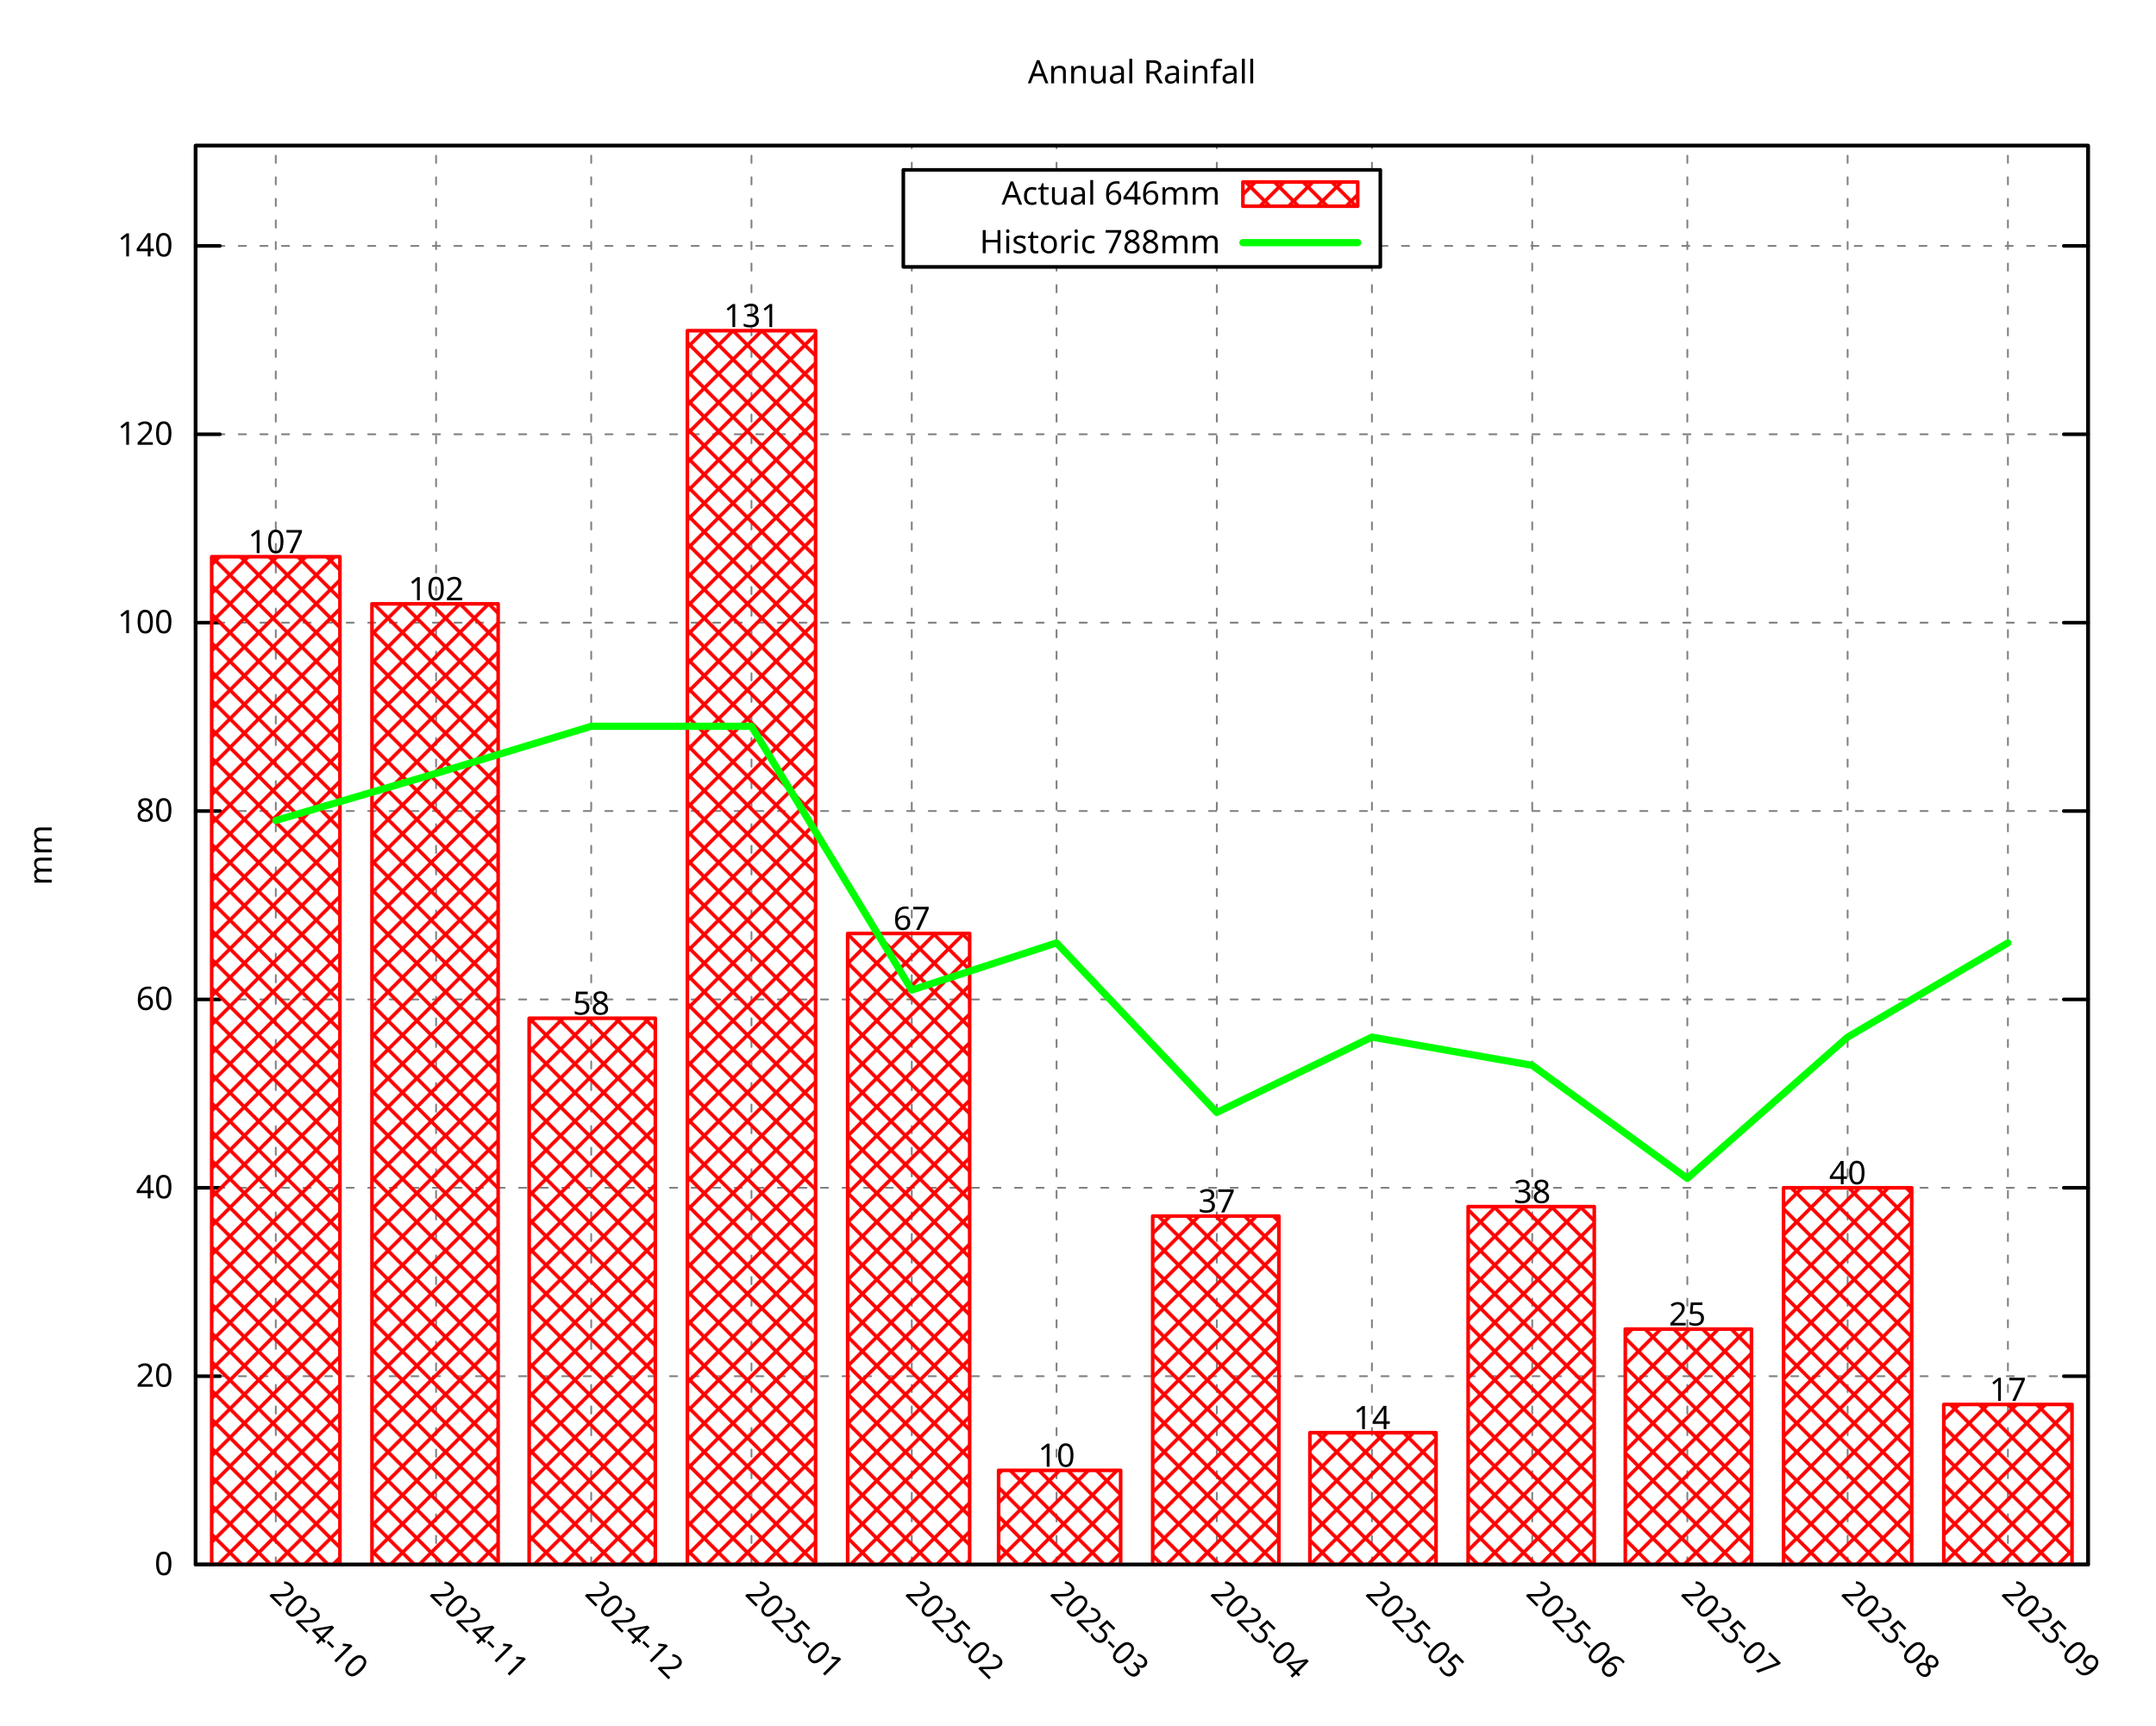
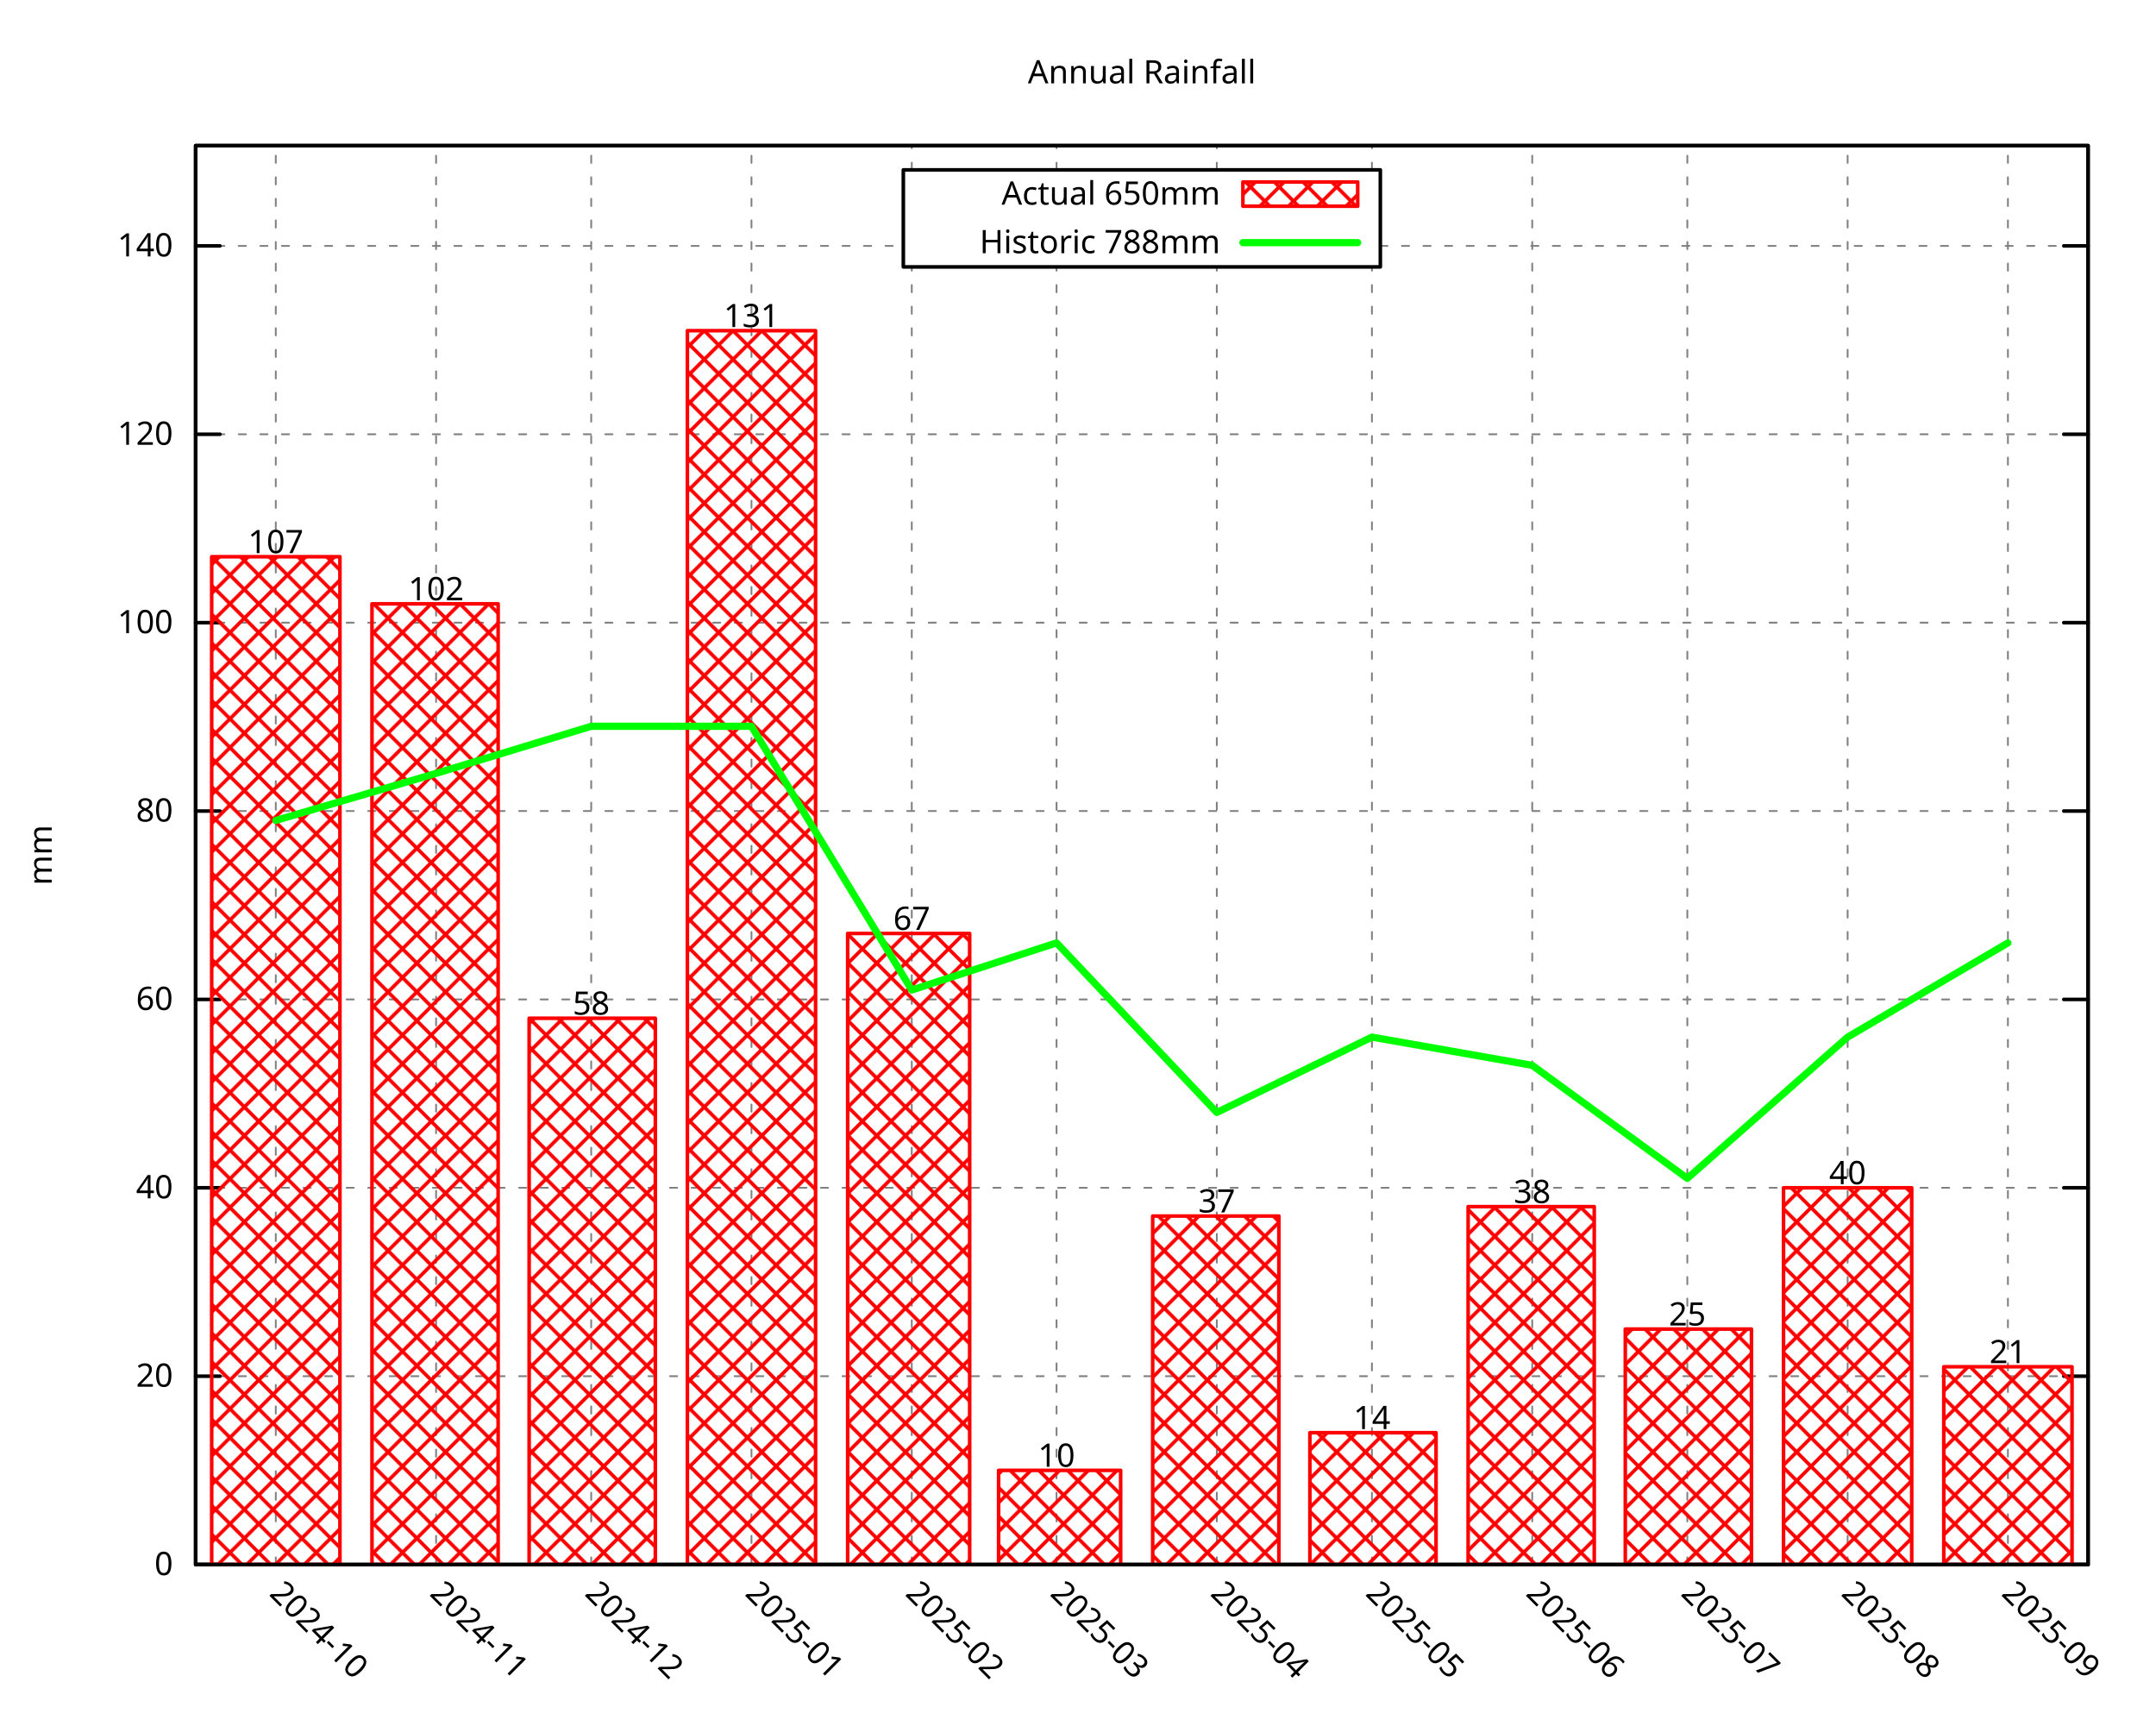
<svg xmlns="http://www.w3.org/2000/svg" xmlns:xlink="http://www.w3.org/1999/xlink" width="600" height="480" viewBox="0 0 600 480">
  <g id="gnuplot_canvas">
    <rect x="0" y="0" width="600" height="480" fill="none" />
    <defs>
      <circle id="gpDot" r="0.5" stroke-width="0.5" stroke="currentColor" />
      <path id="gpPt0" stroke-width="0.296" stroke="currentColor" d="M-1,0 h2 M0,-1 v2" />
      <path id="gpPt1" stroke-width="0.296" stroke="currentColor" d="M-1,-1 L1,1 M1,-1 L-1,1" />
      <path id="gpPt2" stroke-width="0.296" stroke="currentColor" d="M-1,0 L1,0 M0,-1 L0,1 M-1,-1 L1,1 M-1,1 L1,-1" />
      <rect id="gpPt3" stroke-width="0.296" stroke="currentColor" x="-1" y="-1" width="2" height="2" />
      <rect id="gpPt4" stroke-width="0.296" stroke="currentColor" fill="currentColor" x="-1" y="-1" width="2" height="2" />
      <circle id="gpPt5" stroke-width="0.296" stroke="currentColor" cx="0" cy="0" r="1" />
      <use xlink:href="#gpPt5" id="gpPt6" fill="currentColor" stroke="none" />
      <path id="gpPt7" stroke-width="0.296" stroke="currentColor" d="M0,-1.33 L-1.33,0.67 L1.33,0.67 z" />
      <use xlink:href="#gpPt7" id="gpPt8" fill="currentColor" stroke="none" />
      <use xlink:href="#gpPt7" id="gpPt9" stroke="currentColor" transform="rotate(180)" />
      <use xlink:href="#gpPt9" id="gpPt10" fill="currentColor" stroke="none" />
      <use xlink:href="#gpPt3" id="gpPt11" stroke="currentColor" transform="rotate(45)" />
      <use xlink:href="#gpPt11" id="gpPt12" fill="currentColor" stroke="none" />
      <path id="gpPt13" stroke-width="0.296" stroke="currentColor" d="M0,1.330 L1.265,0.411 L0.782,-1.067 L-0.782,-1.076 L-1.265,0.411 z" />
      <use xlink:href="#gpPt13" id="gpPt14" fill="currentColor" stroke="none" />
      <filter id="textbox" filterUnits="objectBoundingBox" x="0" y="0" height="1" width="1">
        <feFlood flood-color="white" flood-opacity="1" result="bgnd" />
        <feComposite in="SourceGraphic" in2="bgnd" operator="atop" />
      </filter>
      <filter id="greybox" filterUnits="objectBoundingBox" x="0" y="0" height="1" width="1">
        <feFlood flood-color="lightgrey" flood-opacity="1" result="grey" />
        <feComposite in="SourceGraphic" in2="grey" operator="atop" />
      </filter>
    </defs>
    <g fill="none" color="white" stroke="currentColor" stroke-width="1.00" stroke-linecap="round" stroke-linejoin="round">
</g>
    <g fill="none" color="black" stroke="currentColor" stroke-width="1.00" stroke-linecap="round" stroke-linejoin="round">
</g>
    <g fill="none" color="black" stroke="black" stroke-width="0.50" stroke-linecap="round" stroke-linejoin="round">
</g>
    <g fill="none" color="gray" stroke="currentColor" stroke-width="0.50" stroke-linecap="round" stroke-linejoin="round">
      <path stroke="gray" stroke-dasharray="2,4" class="gridline" d="M54.45,435.32 L581.09,435.32  " />
    </g>
    <g fill="none" color="gray" stroke="gray" stroke-width="1.00" stroke-linecap="round" stroke-linejoin="round">
</g>
    <g fill="none" color="black" stroke="currentColor" stroke-width="1.00" stroke-linecap="round" stroke-linejoin="round">
      <path stroke="black" d="M54.45,435.32 L61.20,435.32 M581.09,435.32 L574.34,435.32  " />
      <g transform="translate(48.15,438.25)" stroke="none" fill="black" font-family="Droid Sans" font-size="9.00" text-anchor="end">
        <text>
          <tspan font-family="Droid Sans"> 0</tspan>
        </text>
      </g>
    </g>
    <g fill="none" color="black" stroke="currentColor" stroke-width="1.00" stroke-linecap="round" stroke-linejoin="round">
</g>
    <g fill="none" color="black" stroke="black" stroke-width="0.50" stroke-linecap="round" stroke-linejoin="round">
</g>
    <g fill="none" color="gray" stroke="currentColor" stroke-width="0.50" stroke-linecap="round" stroke-linejoin="round">
      <path stroke="gray" stroke-dasharray="2,4" class="gridline" d="M54.45,382.91 L581.09,382.91  " />
    </g>
    <g fill="none" color="gray" stroke="gray" stroke-width="1.00" stroke-linecap="round" stroke-linejoin="round">
</g>
    <g fill="none" color="black" stroke="currentColor" stroke-width="1.00" stroke-linecap="round" stroke-linejoin="round">
      <path stroke="black" d="M54.45,382.91 L61.20,382.91 M581.09,382.91 L574.34,382.91  " />
      <g transform="translate(48.15,385.84)" stroke="none" fill="black" font-family="Droid Sans" font-size="9.00" text-anchor="end">
        <text>
          <tspan font-family="Droid Sans"> 20</tspan>
        </text>
      </g>
    </g>
    <g fill="none" color="black" stroke="currentColor" stroke-width="1.00" stroke-linecap="round" stroke-linejoin="round">
</g>
    <g fill="none" color="black" stroke="black" stroke-width="0.50" stroke-linecap="round" stroke-linejoin="round">
</g>
    <g fill="none" color="gray" stroke="currentColor" stroke-width="0.50" stroke-linecap="round" stroke-linejoin="round">
      <path stroke="gray" stroke-dasharray="2,4" class="gridline" d="M54.45,330.49 L581.09,330.49  " />
    </g>
    <g fill="none" color="gray" stroke="gray" stroke-width="1.00" stroke-linecap="round" stroke-linejoin="round">
</g>
    <g fill="none" color="black" stroke="currentColor" stroke-width="1.00" stroke-linecap="round" stroke-linejoin="round">
      <path stroke="black" d="M54.45,330.49 L61.20,330.49 M581.09,330.49 L574.34,330.49  " />
      <g transform="translate(48.15,333.42)" stroke="none" fill="black" font-family="Droid Sans" font-size="9.00" text-anchor="end">
        <text>
          <tspan font-family="Droid Sans"> 40</tspan>
        </text>
      </g>
    </g>
    <g fill="none" color="black" stroke="currentColor" stroke-width="1.00" stroke-linecap="round" stroke-linejoin="round">
</g>
    <g fill="none" color="black" stroke="black" stroke-width="0.50" stroke-linecap="round" stroke-linejoin="round">
</g>
    <g fill="none" color="gray" stroke="currentColor" stroke-width="0.50" stroke-linecap="round" stroke-linejoin="round">
      <path stroke="gray" stroke-dasharray="2,4" class="gridline" d="M54.45,278.08 L581.09,278.08  " />
    </g>
    <g fill="none" color="gray" stroke="gray" stroke-width="1.00" stroke-linecap="round" stroke-linejoin="round">
</g>
    <g fill="none" color="black" stroke="currentColor" stroke-width="1.00" stroke-linecap="round" stroke-linejoin="round">
      <path stroke="black" d="M54.45,278.08 L61.20,278.08 M581.09,278.08 L574.34,278.08  " />
      <g transform="translate(48.15,281.01)" stroke="none" fill="black" font-family="Droid Sans" font-size="9.00" text-anchor="end">
        <text>
          <tspan font-family="Droid Sans"> 60</tspan>
        </text>
      </g>
    </g>
    <g fill="none" color="black" stroke="currentColor" stroke-width="1.00" stroke-linecap="round" stroke-linejoin="round">
</g>
    <g fill="none" color="black" stroke="black" stroke-width="0.50" stroke-linecap="round" stroke-linejoin="round">
</g>
    <g fill="none" color="gray" stroke="currentColor" stroke-width="0.50" stroke-linecap="round" stroke-linejoin="round">
      <path stroke="gray" stroke-dasharray="2,4" class="gridline" d="M54.45,225.66 L581.09,225.66  " />
    </g>
    <g fill="none" color="gray" stroke="gray" stroke-width="1.00" stroke-linecap="round" stroke-linejoin="round">
</g>
    <g fill="none" color="black" stroke="currentColor" stroke-width="1.00" stroke-linecap="round" stroke-linejoin="round">
      <path stroke="black" d="M54.45,225.66 L61.20,225.66 M581.09,225.66 L574.34,225.66  " />
      <g transform="translate(48.15,228.59)" stroke="none" fill="black" font-family="Droid Sans" font-size="9.00" text-anchor="end">
        <text>
          <tspan font-family="Droid Sans"> 80</tspan>
        </text>
      </g>
    </g>
    <g fill="none" color="black" stroke="currentColor" stroke-width="1.00" stroke-linecap="round" stroke-linejoin="round">
</g>
    <g fill="none" color="black" stroke="black" stroke-width="0.50" stroke-linecap="round" stroke-linejoin="round">
</g>
    <g fill="none" color="gray" stroke="currentColor" stroke-width="0.50" stroke-linecap="round" stroke-linejoin="round">
      <path stroke="gray" stroke-dasharray="2,4" class="gridline" d="M54.45,173.25 L581.09,173.25  " />
    </g>
    <g fill="none" color="gray" stroke="gray" stroke-width="1.00" stroke-linecap="round" stroke-linejoin="round">
</g>
    <g fill="none" color="black" stroke="currentColor" stroke-width="1.00" stroke-linecap="round" stroke-linejoin="round">
      <path stroke="black" d="M54.45,173.25 L61.20,173.25 M581.09,173.25 L574.34,173.25  " />
      <g transform="translate(48.15,176.18)" stroke="none" fill="black" font-family="Droid Sans" font-size="9.00" text-anchor="end">
        <text>
          <tspan font-family="Droid Sans"> 100</tspan>
        </text>
      </g>
    </g>
    <g fill="none" color="black" stroke="currentColor" stroke-width="1.00" stroke-linecap="round" stroke-linejoin="round">
</g>
    <g fill="none" color="black" stroke="black" stroke-width="0.50" stroke-linecap="round" stroke-linejoin="round">
</g>
    <g fill="none" color="gray" stroke="currentColor" stroke-width="0.50" stroke-linecap="round" stroke-linejoin="round">
      <path stroke="gray" stroke-dasharray="2,4" class="gridline" d="M54.45,120.83 L581.09,120.83  " />
    </g>
    <g fill="none" color="gray" stroke="gray" stroke-width="1.00" stroke-linecap="round" stroke-linejoin="round">
</g>
    <g fill="none" color="black" stroke="currentColor" stroke-width="1.00" stroke-linecap="round" stroke-linejoin="round">
      <path stroke="black" d="M54.45,120.83 L61.20,120.83 M581.09,120.83 L574.34,120.83  " />
      <g transform="translate(48.15,123.76)" stroke="none" fill="black" font-family="Droid Sans" font-size="9.00" text-anchor="end">
        <text>
          <tspan font-family="Droid Sans"> 120</tspan>
        </text>
      </g>
    </g>
    <g fill="none" color="black" stroke="currentColor" stroke-width="1.00" stroke-linecap="round" stroke-linejoin="round">
</g>
    <g fill="none" color="black" stroke="black" stroke-width="0.50" stroke-linecap="round" stroke-linejoin="round">
</g>
    <g fill="none" color="gray" stroke="currentColor" stroke-width="0.50" stroke-linecap="round" stroke-linejoin="round">
      <path stroke="gray" stroke-dasharray="2,4" class="gridline" d="M54.45,68.42 L251.39,68.42 M384.14,68.42 L581.09,68.42  " />
    </g>
    <g fill="none" color="gray" stroke="gray" stroke-width="1.00" stroke-linecap="round" stroke-linejoin="round">
</g>
    <g fill="none" color="black" stroke="currentColor" stroke-width="1.00" stroke-linecap="round" stroke-linejoin="round">
      <path stroke="black" d="M54.45,68.42 L61.20,68.42 M581.09,68.42 L574.34,68.42  " />
      <g transform="translate(48.15,71.35)" stroke="none" fill="black" font-family="Droid Sans" font-size="9.00" text-anchor="end">
        <text>
          <tspan font-family="Droid Sans"> 140</tspan>
        </text>
      </g>
    </g>
    <g fill="none" color="black" stroke="currentColor" stroke-width="1.00" stroke-linecap="round" stroke-linejoin="round">
</g>
    <g fill="none" color="black" stroke="black" stroke-width="0.50" stroke-linecap="round" stroke-linejoin="round">
</g>
    <g fill="none" color="gray" stroke="currentColor" stroke-width="0.50" stroke-linecap="round" stroke-linejoin="round">
      <path stroke="gray" stroke-dasharray="2,4" class="gridline" d="M76.75,435.32 L76.75,40.51  " />
    </g>
    <g fill="none" color="gray" stroke="gray" stroke-width="1.00" stroke-linecap="round" stroke-linejoin="round">
</g>
    <g fill="none" color="black" stroke="currentColor" stroke-width="1.00" stroke-linecap="round" stroke-linejoin="round">
      <path stroke="black" d="M76.75,435.32 M76.75,40.51  " />
      <g transform="translate(74.68,443.69) rotate(45.00)" stroke="none" fill="black" font-family="Droid Sans" font-size="9.00" text-anchor="start">
        <text>
          <tspan font-family="Droid Sans">2024-10</tspan>
        </text>
      </g>
    </g>
    <g fill="none" color="black" stroke="currentColor" stroke-width="1.00" stroke-linecap="round" stroke-linejoin="round">
</g>
    <g fill="none" color="black" stroke="black" stroke-width="0.50" stroke-linecap="round" stroke-linejoin="round">
</g>
    <g fill="none" color="gray" stroke="currentColor" stroke-width="0.50" stroke-linecap="round" stroke-linejoin="round">
      <path stroke="gray" stroke-dasharray="2,4" class="gridline" d="M121.36,435.32 L121.36,40.51  " />
    </g>
    <g fill="none" color="gray" stroke="gray" stroke-width="1.00" stroke-linecap="round" stroke-linejoin="round">
</g>
    <g fill="none" color="black" stroke="currentColor" stroke-width="1.00" stroke-linecap="round" stroke-linejoin="round">
      <path stroke="black" d="M121.36,435.32 M121.36,40.51  " />
      <g transform="translate(119.29,443.69) rotate(45.00)" stroke="none" fill="black" font-family="Droid Sans" font-size="9.00" text-anchor="start">
        <text>
          <tspan font-family="Droid Sans">2024-11</tspan>
        </text>
      </g>
    </g>
    <g fill="none" color="black" stroke="currentColor" stroke-width="1.00" stroke-linecap="round" stroke-linejoin="round">
</g>
    <g fill="none" color="black" stroke="black" stroke-width="0.50" stroke-linecap="round" stroke-linejoin="round">
</g>
    <g fill="none" color="gray" stroke="currentColor" stroke-width="0.50" stroke-linecap="round" stroke-linejoin="round">
      <path stroke="gray" stroke-dasharray="2,4" class="gridline" d="M164.53,435.32 L164.53,40.51  " />
    </g>
    <g fill="none" color="gray" stroke="gray" stroke-width="1.00" stroke-linecap="round" stroke-linejoin="round">
</g>
    <g fill="none" color="black" stroke="currentColor" stroke-width="1.00" stroke-linecap="round" stroke-linejoin="round">
      <path stroke="black" d="M164.53,435.32 M164.53,40.51  " />
      <g transform="translate(162.46,443.69) rotate(45.00)" stroke="none" fill="black" font-family="Droid Sans" font-size="9.00" text-anchor="start">
        <text>
          <tspan font-family="Droid Sans">2024-12</tspan>
        </text>
      </g>
    </g>
    <g fill="none" color="black" stroke="currentColor" stroke-width="1.00" stroke-linecap="round" stroke-linejoin="round">
</g>
    <g fill="none" color="black" stroke="black" stroke-width="0.50" stroke-linecap="round" stroke-linejoin="round">
</g>
    <g fill="none" color="gray" stroke="currentColor" stroke-width="0.50" stroke-linecap="round" stroke-linejoin="round">
      <path stroke="gray" stroke-dasharray="2,4" class="gridline" d="M209.13,435.32 L209.13,40.51  " />
    </g>
    <g fill="none" color="gray" stroke="gray" stroke-width="1.00" stroke-linecap="round" stroke-linejoin="round">
</g>
    <g fill="none" color="black" stroke="currentColor" stroke-width="1.00" stroke-linecap="round" stroke-linejoin="round">
      <path stroke="black" d="M209.13,435.32 M209.13,40.51  " />
      <g transform="translate(207.06,443.69) rotate(45.00)" stroke="none" fill="black" font-family="Droid Sans" font-size="9.00" text-anchor="start">
        <text>
          <tspan font-family="Droid Sans">2025-01</tspan>
        </text>
      </g>
    </g>
    <g fill="none" color="black" stroke="currentColor" stroke-width="1.00" stroke-linecap="round" stroke-linejoin="round">
</g>
    <g fill="none" color="black" stroke="black" stroke-width="0.50" stroke-linecap="round" stroke-linejoin="round">
</g>
    <g fill="none" color="gray" stroke="currentColor" stroke-width="0.50" stroke-linecap="round" stroke-linejoin="round">
      <path stroke="gray" stroke-dasharray="2,4" class="gridline" d="M253.74,435.32 L253.74,74.26 M253.74,47.26 L253.74,40.51  " />
    </g>
    <g fill="none" color="gray" stroke="gray" stroke-width="1.00" stroke-linecap="round" stroke-linejoin="round">
</g>
    <g fill="none" color="black" stroke="currentColor" stroke-width="1.00" stroke-linecap="round" stroke-linejoin="round">
      <path stroke="black" d="M253.74,435.32 M253.74,40.51  " />
      <g transform="translate(251.67,443.69) rotate(45.00)" stroke="none" fill="black" font-family="Droid Sans" font-size="9.00" text-anchor="start">
        <text>
          <tspan font-family="Droid Sans">2025-02</tspan>
        </text>
      </g>
    </g>
    <g fill="none" color="black" stroke="currentColor" stroke-width="1.00" stroke-linecap="round" stroke-linejoin="round">
</g>
    <g fill="none" color="black" stroke="black" stroke-width="0.50" stroke-linecap="round" stroke-linejoin="round">
</g>
    <g fill="none" color="gray" stroke="currentColor" stroke-width="0.50" stroke-linecap="round" stroke-linejoin="round">
      <path stroke="gray" stroke-dasharray="2,4" class="gridline" d="M294.03,435.32 L294.03,74.26 M294.03,47.26 L294.03,40.51  " />
    </g>
    <g fill="none" color="gray" stroke="gray" stroke-width="1.00" stroke-linecap="round" stroke-linejoin="round">
</g>
    <g fill="none" color="black" stroke="currentColor" stroke-width="1.00" stroke-linecap="round" stroke-linejoin="round">
      <path stroke="black" d="M294.03,435.32 M294.03,40.51  " />
      <g transform="translate(291.96,443.69) rotate(45.00)" stroke="none" fill="black" font-family="Droid Sans" font-size="9.00" text-anchor="start">
        <text>
          <tspan font-family="Droid Sans">2025-03</tspan>
        </text>
      </g>
    </g>
    <g fill="none" color="black" stroke="currentColor" stroke-width="1.00" stroke-linecap="round" stroke-linejoin="round">
</g>
    <g fill="none" color="black" stroke="black" stroke-width="0.50" stroke-linecap="round" stroke-linejoin="round">
</g>
    <g fill="none" color="gray" stroke="currentColor" stroke-width="0.50" stroke-linecap="round" stroke-linejoin="round">
      <path stroke="gray" stroke-dasharray="2,4" class="gridline" d="M338.63,435.32 L338.63,74.26 M338.63,47.26 L338.63,40.51  " />
    </g>
    <g fill="none" color="gray" stroke="gray" stroke-width="1.00" stroke-linecap="round" stroke-linejoin="round">
</g>
    <g fill="none" color="black" stroke="currentColor" stroke-width="1.00" stroke-linecap="round" stroke-linejoin="round">
      <path stroke="black" d="M338.63,435.32 M338.63,40.51  " />
      <g transform="translate(336.56,443.69) rotate(45.00)" stroke="none" fill="black" font-family="Droid Sans" font-size="9.00" text-anchor="start">
        <text>
          <tspan font-family="Droid Sans">2025-04</tspan>
        </text>
      </g>
    </g>
    <g fill="none" color="black" stroke="currentColor" stroke-width="1.00" stroke-linecap="round" stroke-linejoin="round">
</g>
    <g fill="none" color="black" stroke="black" stroke-width="0.50" stroke-linecap="round" stroke-linejoin="round">
</g>
    <g fill="none" color="gray" stroke="currentColor" stroke-width="0.50" stroke-linecap="round" stroke-linejoin="round">
      <path stroke="gray" stroke-dasharray="2,4" class="gridline" d="M381.80,435.32 L381.80,74.26 M381.80,47.26 L381.80,40.51  " />
    </g>
    <g fill="none" color="gray" stroke="gray" stroke-width="1.00" stroke-linecap="round" stroke-linejoin="round">
</g>
    <g fill="none" color="black" stroke="currentColor" stroke-width="1.00" stroke-linecap="round" stroke-linejoin="round">
      <path stroke="black" d="M381.80,435.32 M381.80,40.51  " />
      <g transform="translate(379.73,443.69) rotate(45.00)" stroke="none" fill="black" font-family="Droid Sans" font-size="9.00" text-anchor="start">
        <text>
          <tspan font-family="Droid Sans">2025-05</tspan>
        </text>
      </g>
    </g>
    <g fill="none" color="black" stroke="currentColor" stroke-width="1.00" stroke-linecap="round" stroke-linejoin="round">
</g>
    <g fill="none" color="black" stroke="black" stroke-width="0.50" stroke-linecap="round" stroke-linejoin="round">
</g>
    <g fill="none" color="gray" stroke="currentColor" stroke-width="0.50" stroke-linecap="round" stroke-linejoin="round">
      <path stroke="gray" stroke-dasharray="2,4" class="gridline" d="M426.41,435.32 L426.41,40.51  " />
    </g>
    <g fill="none" color="gray" stroke="gray" stroke-width="1.00" stroke-linecap="round" stroke-linejoin="round">
</g>
    <g fill="none" color="black" stroke="currentColor" stroke-width="1.00" stroke-linecap="round" stroke-linejoin="round">
      <path stroke="black" d="M426.41,435.32 M426.41,40.51  " />
      <g transform="translate(424.34,443.69) rotate(45.00)" stroke="none" fill="black" font-family="Droid Sans" font-size="9.00" text-anchor="start">
        <text>
          <tspan font-family="Droid Sans">2025-06</tspan>
        </text>
      </g>
    </g>
    <g fill="none" color="black" stroke="currentColor" stroke-width="1.00" stroke-linecap="round" stroke-linejoin="round">
</g>
    <g fill="none" color="black" stroke="black" stroke-width="0.50" stroke-linecap="round" stroke-linejoin="round">
</g>
    <g fill="none" color="gray" stroke="currentColor" stroke-width="0.50" stroke-linecap="round" stroke-linejoin="round">
      <path stroke="gray" stroke-dasharray="2,4" class="gridline" d="M469.57,435.32 L469.57,40.51  " />
    </g>
    <g fill="none" color="gray" stroke="gray" stroke-width="1.00" stroke-linecap="round" stroke-linejoin="round">
</g>
    <g fill="none" color="black" stroke="currentColor" stroke-width="1.00" stroke-linecap="round" stroke-linejoin="round">
      <path stroke="black" d="M469.57,435.32 M469.57,40.51  " />
      <g transform="translate(467.50,443.69) rotate(45.00)" stroke="none" fill="black" font-family="Droid Sans" font-size="9.00" text-anchor="start">
        <text>
          <tspan font-family="Droid Sans">2025-07</tspan>
        </text>
      </g>
    </g>
    <g fill="none" color="black" stroke="currentColor" stroke-width="1.00" stroke-linecap="round" stroke-linejoin="round">
</g>
    <g fill="none" color="black" stroke="black" stroke-width="0.50" stroke-linecap="round" stroke-linejoin="round">
</g>
    <g fill="none" color="gray" stroke="currentColor" stroke-width="0.50" stroke-linecap="round" stroke-linejoin="round">
      <path stroke="gray" stroke-dasharray="2,4" class="gridline" d="M514.18,435.32 L514.18,40.51  " />
    </g>
    <g fill="none" color="gray" stroke="gray" stroke-width="1.00" stroke-linecap="round" stroke-linejoin="round">
</g>
    <g fill="none" color="black" stroke="currentColor" stroke-width="1.00" stroke-linecap="round" stroke-linejoin="round">
      <path stroke="black" d="M514.18,435.32 M514.18,40.51  " />
      <g transform="translate(512.11,443.69) rotate(45.00)" stroke="none" fill="black" font-family="Droid Sans" font-size="9.00" text-anchor="start">
        <text>
          <tspan font-family="Droid Sans">2025-08</tspan>
        </text>
      </g>
    </g>
    <g fill="none" color="black" stroke="currentColor" stroke-width="1.00" stroke-linecap="round" stroke-linejoin="round">
</g>
    <g fill="none" color="black" stroke="black" stroke-width="0.50" stroke-linecap="round" stroke-linejoin="round">
</g>
    <g fill="none" color="gray" stroke="currentColor" stroke-width="0.50" stroke-linecap="round" stroke-linejoin="round">
      <path stroke="gray" stroke-dasharray="2,4" class="gridline" d="M558.79,435.32 L558.79,40.51  " />
    </g>
    <g fill="none" color="gray" stroke="gray" stroke-width="1.00" stroke-linecap="round" stroke-linejoin="round">
</g>
    <g fill="none" color="black" stroke="currentColor" stroke-width="1.00" stroke-linecap="round" stroke-linejoin="round">
      <path stroke="black" d="M558.79,435.32 M558.79,40.51  " />
      <g transform="translate(556.72,443.69) rotate(45.00)" stroke="none" fill="black" font-family="Droid Sans" font-size="9.00" text-anchor="start">
        <text>
          <tspan font-family="Droid Sans">2025-09</tspan>
        </text>
      </g>
    </g>
    <g fill="none" color="black" stroke="currentColor" stroke-width="1.00" stroke-linecap="round" stroke-linejoin="round">
</g>
    <g fill="none" color="black" stroke="currentColor" stroke-width="1.00" stroke-linecap="round" stroke-linejoin="round">
      <path stroke="black" d="M54.45,40.51 L54.45,435.32 L581.09,435.32 L581.09,40.51 L54.45,40.51 Z  " />
    </g>
    <g fill="none" color="black" stroke="currentColor" stroke-width="1.00" stroke-linecap="round" stroke-linejoin="round">
</g>
    <g fill="none" color="black" stroke="currentColor" stroke-width="1.00" stroke-linecap="round" stroke-linejoin="round">
      <path stroke="black" d="M251.39,74.26 L251.39,47.26 L384.14,47.26 L384.14,74.26 L251.39,74.26 Z  " />
    </g>
    <g id="gnuplot_plot_1">
      <g fill="none" color="black" stroke="currentColor" stroke-width="1.00" stroke-linecap="round" stroke-linejoin="round">
        <g transform="translate(339.59,56.94)" stroke="none" fill="black" font-family="Droid Sans" font-size="9.00" text-anchor="end">
          <text>
-             <tspan font-family="Droid Sans">Actual 646mm</tspan>
+             <tspan font-family="Droid Sans">Actual 650mm</tspan>
          </text>
        </g>
      </g>
      <g fill="none" color="black" stroke="currentColor" stroke-width="1.00" stroke-linecap="round" stroke-linejoin="round">
        <defs>
          <pattern id="gpPat1" patternUnits="userSpaceOnUse" x="0" y="0" width="8" height="8">
            <path style="fill:none; stroke:rgb(255,0,0)" d="M0,0 L8,8 M0,8 L8,0" />
          </pattern>
        </defs>
        <g stroke="none" shape-rendering="crispEdges">
          <polygon fill="url(#gpPat1)" points="345.89,57.38 377.84,57.38 377.84,50.63 345.89,50.63 " />
        </g>
        <path stroke="rgb(255,   0,   0)" d="M345.89,57.38 L377.84,57.38 L377.84,50.64 L345.89,50.64 L345.89,57.38 Z  " />
      </g>
      <g fill="none" color="black" stroke="currentColor" stroke-width="1.00" stroke-linecap="round" stroke-linejoin="round">
        <defs>
          <pattern id="gpPat2" patternUnits="userSpaceOnUse" x="0" y="0" width="8" height="8">
            <path style="fill:none; stroke:rgb(255,0,0)" d="M0,0 L8,8 M0,8 L8,0" />
          </pattern>
        </defs>
        <g stroke="none" shape-rendering="crispEdges">
          <polygon fill="url(#gpPat2)" points="58.91,435.32 94.61,435.32 94.61,154.89 58.91,154.89 " />
        </g>
        <path stroke="rgb(255,   0,   0)" d="M58.91,435.32 L58.91,154.90 L94.60,154.90 L94.60,435.32 L58.91,435.32 Z  " />
        <g stroke="none" shape-rendering="crispEdges">
          <polygon fill="url(#gpPat2)" points="103.52,435.32 138.64,435.32 138.64,168.00 103.52,168.00 " />
        </g>
        <path stroke="rgb(255,   0,   0)" d="M103.52,435.32 L103.52,168.01 L138.63,168.01 L138.63,435.32 L103.52,435.32 Z  " />
        <g stroke="none" shape-rendering="crispEdges">
          <polygon fill="url(#gpPat2)" points="147.26,435.32 182.38,435.32 182.38,283.31 147.26,283.31 " />
        </g>
        <path stroke="rgb(255,   0,   0)" d="M147.26,435.32 L147.26,283.32 L182.37,283.32 L182.37,435.32 L147.26,435.32 Z  " />
        <g stroke="none" shape-rendering="crispEdges">
          <polygon fill="url(#gpPat2)" points="191.29,435.32 226.98,435.32 226.98,92.00 191.29,92.00 " />
        </g>
        <path stroke="rgb(255,   0,   0)" d="M191.29,435.32 L191.29,92.01 L226.97,92.01 L226.97,435.32 L191.29,435.32 Z  " />
        <g stroke="none" shape-rendering="crispEdges">
          <polygon fill="url(#gpPat2)" points="235.90,435.32 269.86,435.32 269.86,259.72 235.90,259.72 " />
        </g>
        <path stroke="rgb(255,   0,   0)" d="M235.90,435.32 L235.90,259.73 L269.85,259.73 L269.85,435.32 L235.90,435.32 Z  " />
        <g stroke="none" shape-rendering="crispEdges">
          <polygon fill="url(#gpPat2)" points="277.91,435.32 311.88,435.32 311.88,409.10 277.91,409.10 " />
        </g>
        <path stroke="rgb(255,   0,   0)" d="M277.91,435.32 L277.91,409.11 L311.87,409.11 L311.87,435.32 L277.91,435.32 Z  " />
        <g stroke="none" shape-rendering="crispEdges">
          <polygon fill="url(#gpPat2)" points="320.79,435.32 355.91,435.32 355.91,338.34 320.79,338.34 " />
        </g>
        <path stroke="rgb(255,   0,   0)" d="M320.79,435.32 L320.79,338.35 L355.90,338.35 L355.90,435.32 L320.79,435.32 Z  " />
        <g stroke="none" shape-rendering="crispEdges">
          <polygon fill="url(#gpPat2)" points="364.53,435.32 399.65,435.32 399.65,398.62 364.53,398.62 " />
        </g>
        <path stroke="rgb(255,   0,   0)" d="M364.53,435.32 L364.53,398.63 L399.64,398.63 L399.64,435.32 L364.53,435.32 Z  " />
        <g stroke="none" shape-rendering="crispEdges">
          <polygon fill="url(#gpPat2)" points="408.57,435.32 443.68,435.32 443.68,335.72 408.57,335.72 " />
        </g>
        <path stroke="rgb(255,   0,   0)" d="M408.57,435.32 L408.57,335.73 L443.67,335.73 L443.67,435.32 L408.57,435.32 Z  " />
        <g stroke="none" shape-rendering="crispEdges">
          <polygon fill="url(#gpPat2)" points="452.31,435.32 487.43,435.32 487.43,369.79 452.31,369.79 " />
        </g>
        <path stroke="rgb(255,   0,   0)" d="M452.31,435.32 L452.31,369.80 L487.42,369.80 L487.42,435.32 L452.31,435.32 Z  " />
        <g stroke="none" shape-rendering="crispEdges">
          <polygon fill="url(#gpPat2)" points="496.34,435.32 532.03,435.32 532.03,330.48 496.34,330.48 " />
        </g>
        <path stroke="rgb(255,   0,   0)" d="M496.34,435.32 L496.34,330.49 L532.02,330.49 L532.02,435.32 L496.34,435.32 Z  " />
        <g stroke="none" shape-rendering="crispEdges">
-           <polygon fill="url(#gpPat2)" points="540.94,435.32 576.64,435.32 576.64,390.76 540.94,390.76 " />
-         </g>
-         <path stroke="rgb(255,   0,   0)" d="M540.94,435.32 L540.94,390.77 L576.63,390.77 L576.63,435.32 L540.94,435.32 Z  " />
+           <polygon fill="url(#gpPat2)" points="540.94,435.32 576.64,435.32 576.64,380.28 540.94,380.28 " />
+         </g>
+         <path stroke="rgb(255,   0,   0)" d="M540.94,435.32 L540.94,380.29 L576.63,380.29 L576.63,435.32 L540.94,435.32 Z  " />
      </g>
    </g>
    <g id="gnuplot_plot_2" fill="none">
      <g fill="none" color="black" stroke="currentColor" stroke-width="1.00" stroke-linecap="round" stroke-linejoin="round">
        <g transform="translate(76.75,153.90)" stroke="none" fill="black" font-family="Droid Sans" font-size="9.00" text-anchor="middle">
          <text>
            <tspan font-family="Droid Sans">107</tspan>
          </text>
        </g>
        <g transform="translate(121.36,167.01)" stroke="none" fill="black" font-family="Droid Sans" font-size="9.00" text-anchor="middle">
          <text>
            <tspan font-family="Droid Sans">102</tspan>
          </text>
        </g>
        <g transform="translate(164.53,282.32)" stroke="none" fill="black" font-family="Droid Sans" font-size="9.00" text-anchor="middle">
          <text>
            <tspan font-family="Droid Sans">58</tspan>
          </text>
        </g>
        <g transform="translate(209.13,91.01)" stroke="none" fill="black" font-family="Droid Sans" font-size="9.00" text-anchor="middle">
          <text>
            <tspan font-family="Droid Sans">131</tspan>
          </text>
        </g>
        <g transform="translate(253.74,258.73)" stroke="none" fill="black" font-family="Droid Sans" font-size="9.00" text-anchor="middle">
          <text>
            <tspan font-family="Droid Sans">67</tspan>
          </text>
        </g>
        <g transform="translate(294.03,408.11)" stroke="none" fill="black" font-family="Droid Sans" font-size="9.00" text-anchor="middle">
          <text>
            <tspan font-family="Droid Sans">10</tspan>
          </text>
        </g>
        <g transform="translate(338.63,337.35)" stroke="none" fill="black" font-family="Droid Sans" font-size="9.00" text-anchor="middle">
          <text>
            <tspan font-family="Droid Sans">37</tspan>
          </text>
        </g>
        <g transform="translate(381.80,397.63)" stroke="none" fill="black" font-family="Droid Sans" font-size="9.00" text-anchor="middle">
          <text>
            <tspan font-family="Droid Sans">14</tspan>
          </text>
        </g>
        <g transform="translate(426.41,334.73)" stroke="none" fill="black" font-family="Droid Sans" font-size="9.00" text-anchor="middle">
          <text>
            <tspan font-family="Droid Sans">38</tspan>
          </text>
        </g>
        <g transform="translate(469.57,368.80)" stroke="none" fill="black" font-family="Droid Sans" font-size="9.00" text-anchor="middle">
          <text>
            <tspan font-family="Droid Sans">25</tspan>
          </text>
        </g>
        <g transform="translate(514.18,329.49)" stroke="none" fill="black" font-family="Droid Sans" font-size="9.00" text-anchor="middle">
          <text>
            <tspan font-family="Droid Sans">40</tspan>
          </text>
        </g>
-         <g transform="translate(558.79,389.77)" stroke="none" fill="black" font-family="Droid Sans" font-size="9.00" text-anchor="middle">
-           <text>
-             <tspan font-family="Droid Sans">17</tspan>
+         <g transform="translate(558.79,379.28)" stroke="none" fill="black" font-family="Droid Sans" font-size="9.00" text-anchor="middle">
+           <text>
+             <tspan font-family="Droid Sans">21</tspan>
          </text>
        </g>
      </g>
    </g>
    <g id="gnuplot_plot_3">
      <g fill="none" color="white" stroke="black" stroke-width="2.00" stroke-linecap="round" stroke-linejoin="round">
</g>
      <g fill="none" color="black" stroke="currentColor" stroke-width="2.00" stroke-linecap="round" stroke-linejoin="round">
        <g transform="translate(339.59,70.44)" stroke="none" fill="black" font-family="Droid Sans" font-size="9.00" text-anchor="end">
          <text>
            <tspan font-family="Droid Sans">Historic 788mm</tspan>
          </text>
        </g>
      </g>
      <g fill="none" color="black" stroke="currentColor" stroke-width="2.00" stroke-linecap="round" stroke-linejoin="round">
        <path stroke="rgb(  0, 255,   0)" d="M345.89,67.51 L377.84,67.51 M76.75,228.28 L121.36,215.18 L164.53,202.08 L209.13,202.08 L253.74,275.46 L294.03,262.35   L338.63,309.53 L381.80,288.56 L426.41,296.42 L469.57,327.87 L514.18,288.56 L558.79,262.35  " />
      </g>
    </g>
    <g fill="none" color="black" stroke="currentColor" stroke-width="2.00" stroke-linecap="round" stroke-linejoin="round">
</g>
    <g fill="none" color="black" stroke="black" stroke-width="1.00" stroke-linecap="round" stroke-linejoin="round">
</g>
    <g fill="none" color="black" stroke="currentColor" stroke-width="1.00" stroke-linecap="round" stroke-linejoin="round">
      <path stroke="black" d="M54.45,40.51 L54.45,435.32 L581.09,435.32 L581.09,40.51 L54.45,40.51 Z  " />
      <g transform="translate(14.39,237.92) rotate(270.00)" stroke="none" fill="black" font-family="Droid Sans" font-size="9.00" text-anchor="middle">
        <text>
          <tspan font-family="Droid Sans">mm</tspan>
        </text>
      </g>
    </g>
    <g fill="none" color="black" stroke="currentColor" stroke-width="1.00" stroke-linecap="round" stroke-linejoin="round">
</g>
    <g fill="none" color="black" stroke="currentColor" stroke-width="1.00" stroke-linecap="round" stroke-linejoin="round">
      <g transform="translate(317.77,23.19)" stroke="none" fill="black" font-family="Droid Sans" font-size="9.00" text-anchor="middle">
        <text>
          <tspan font-family="Droid Sans">Annual Rainfall</tspan>
        </text>
      </g>
    </g>
    <g fill="none" color="black" stroke="currentColor" stroke-width="1.00" stroke-linecap="round" stroke-linejoin="round">
</g>
  </g>
</svg>
